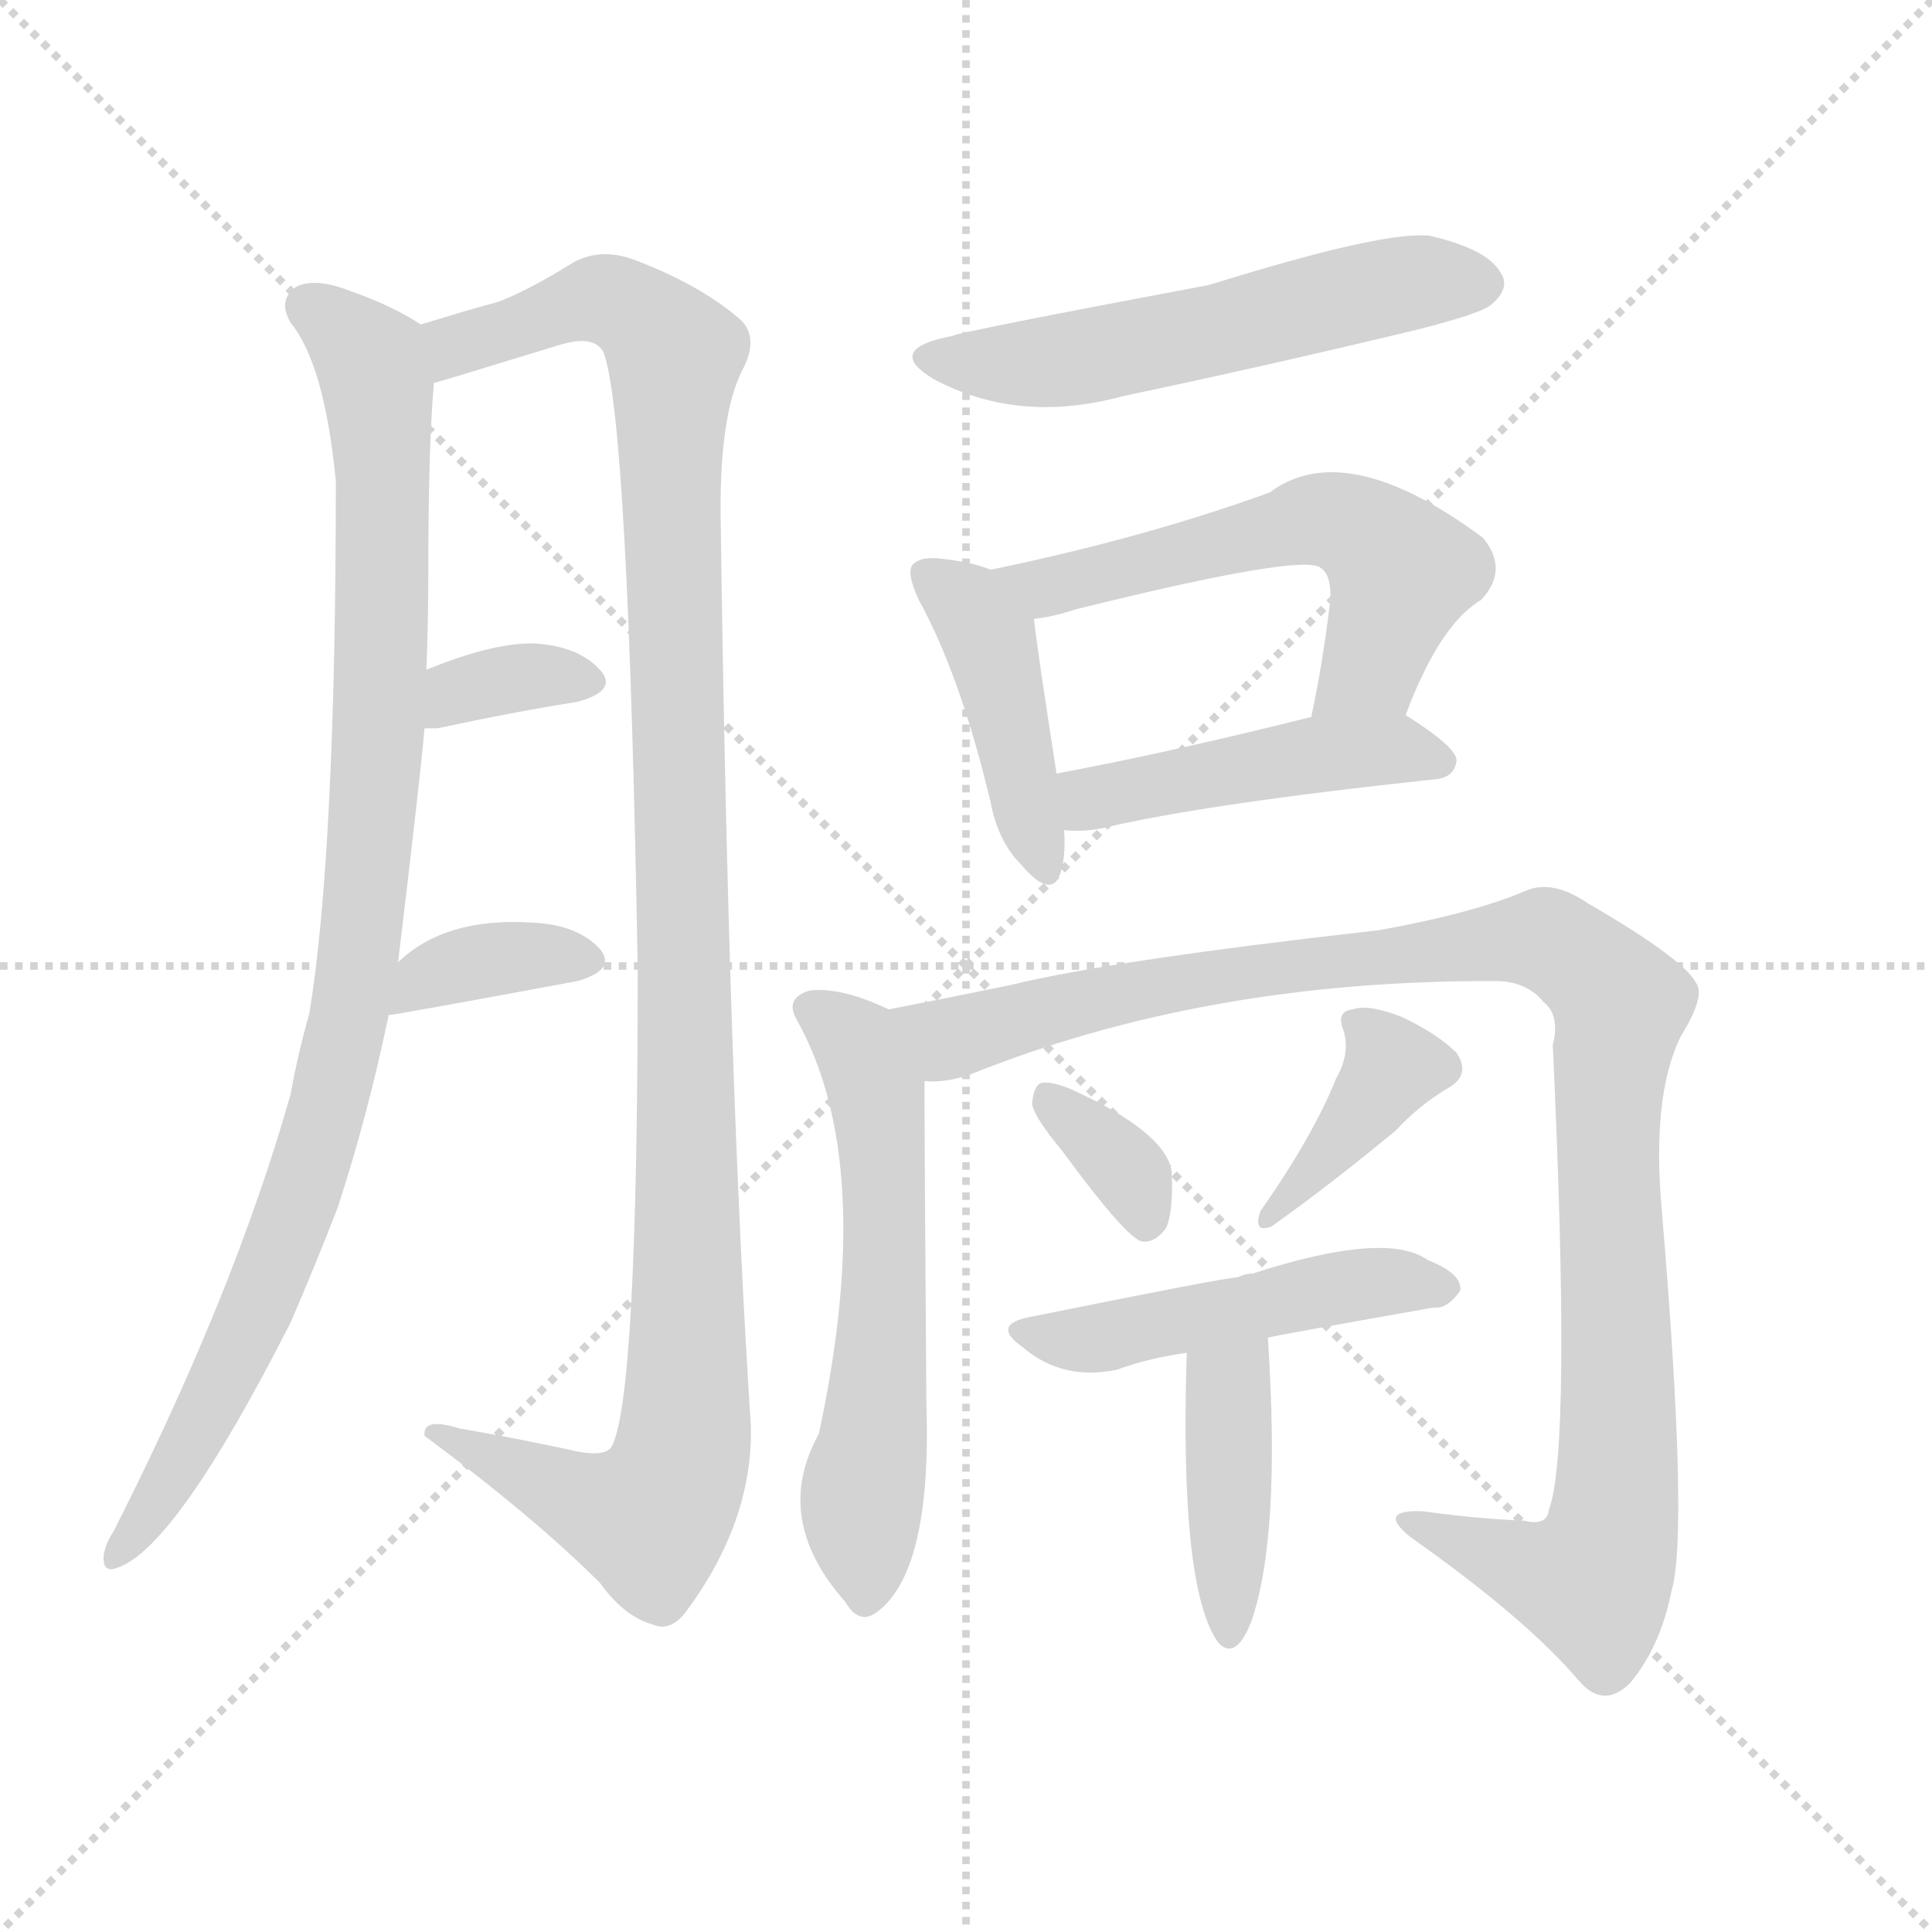
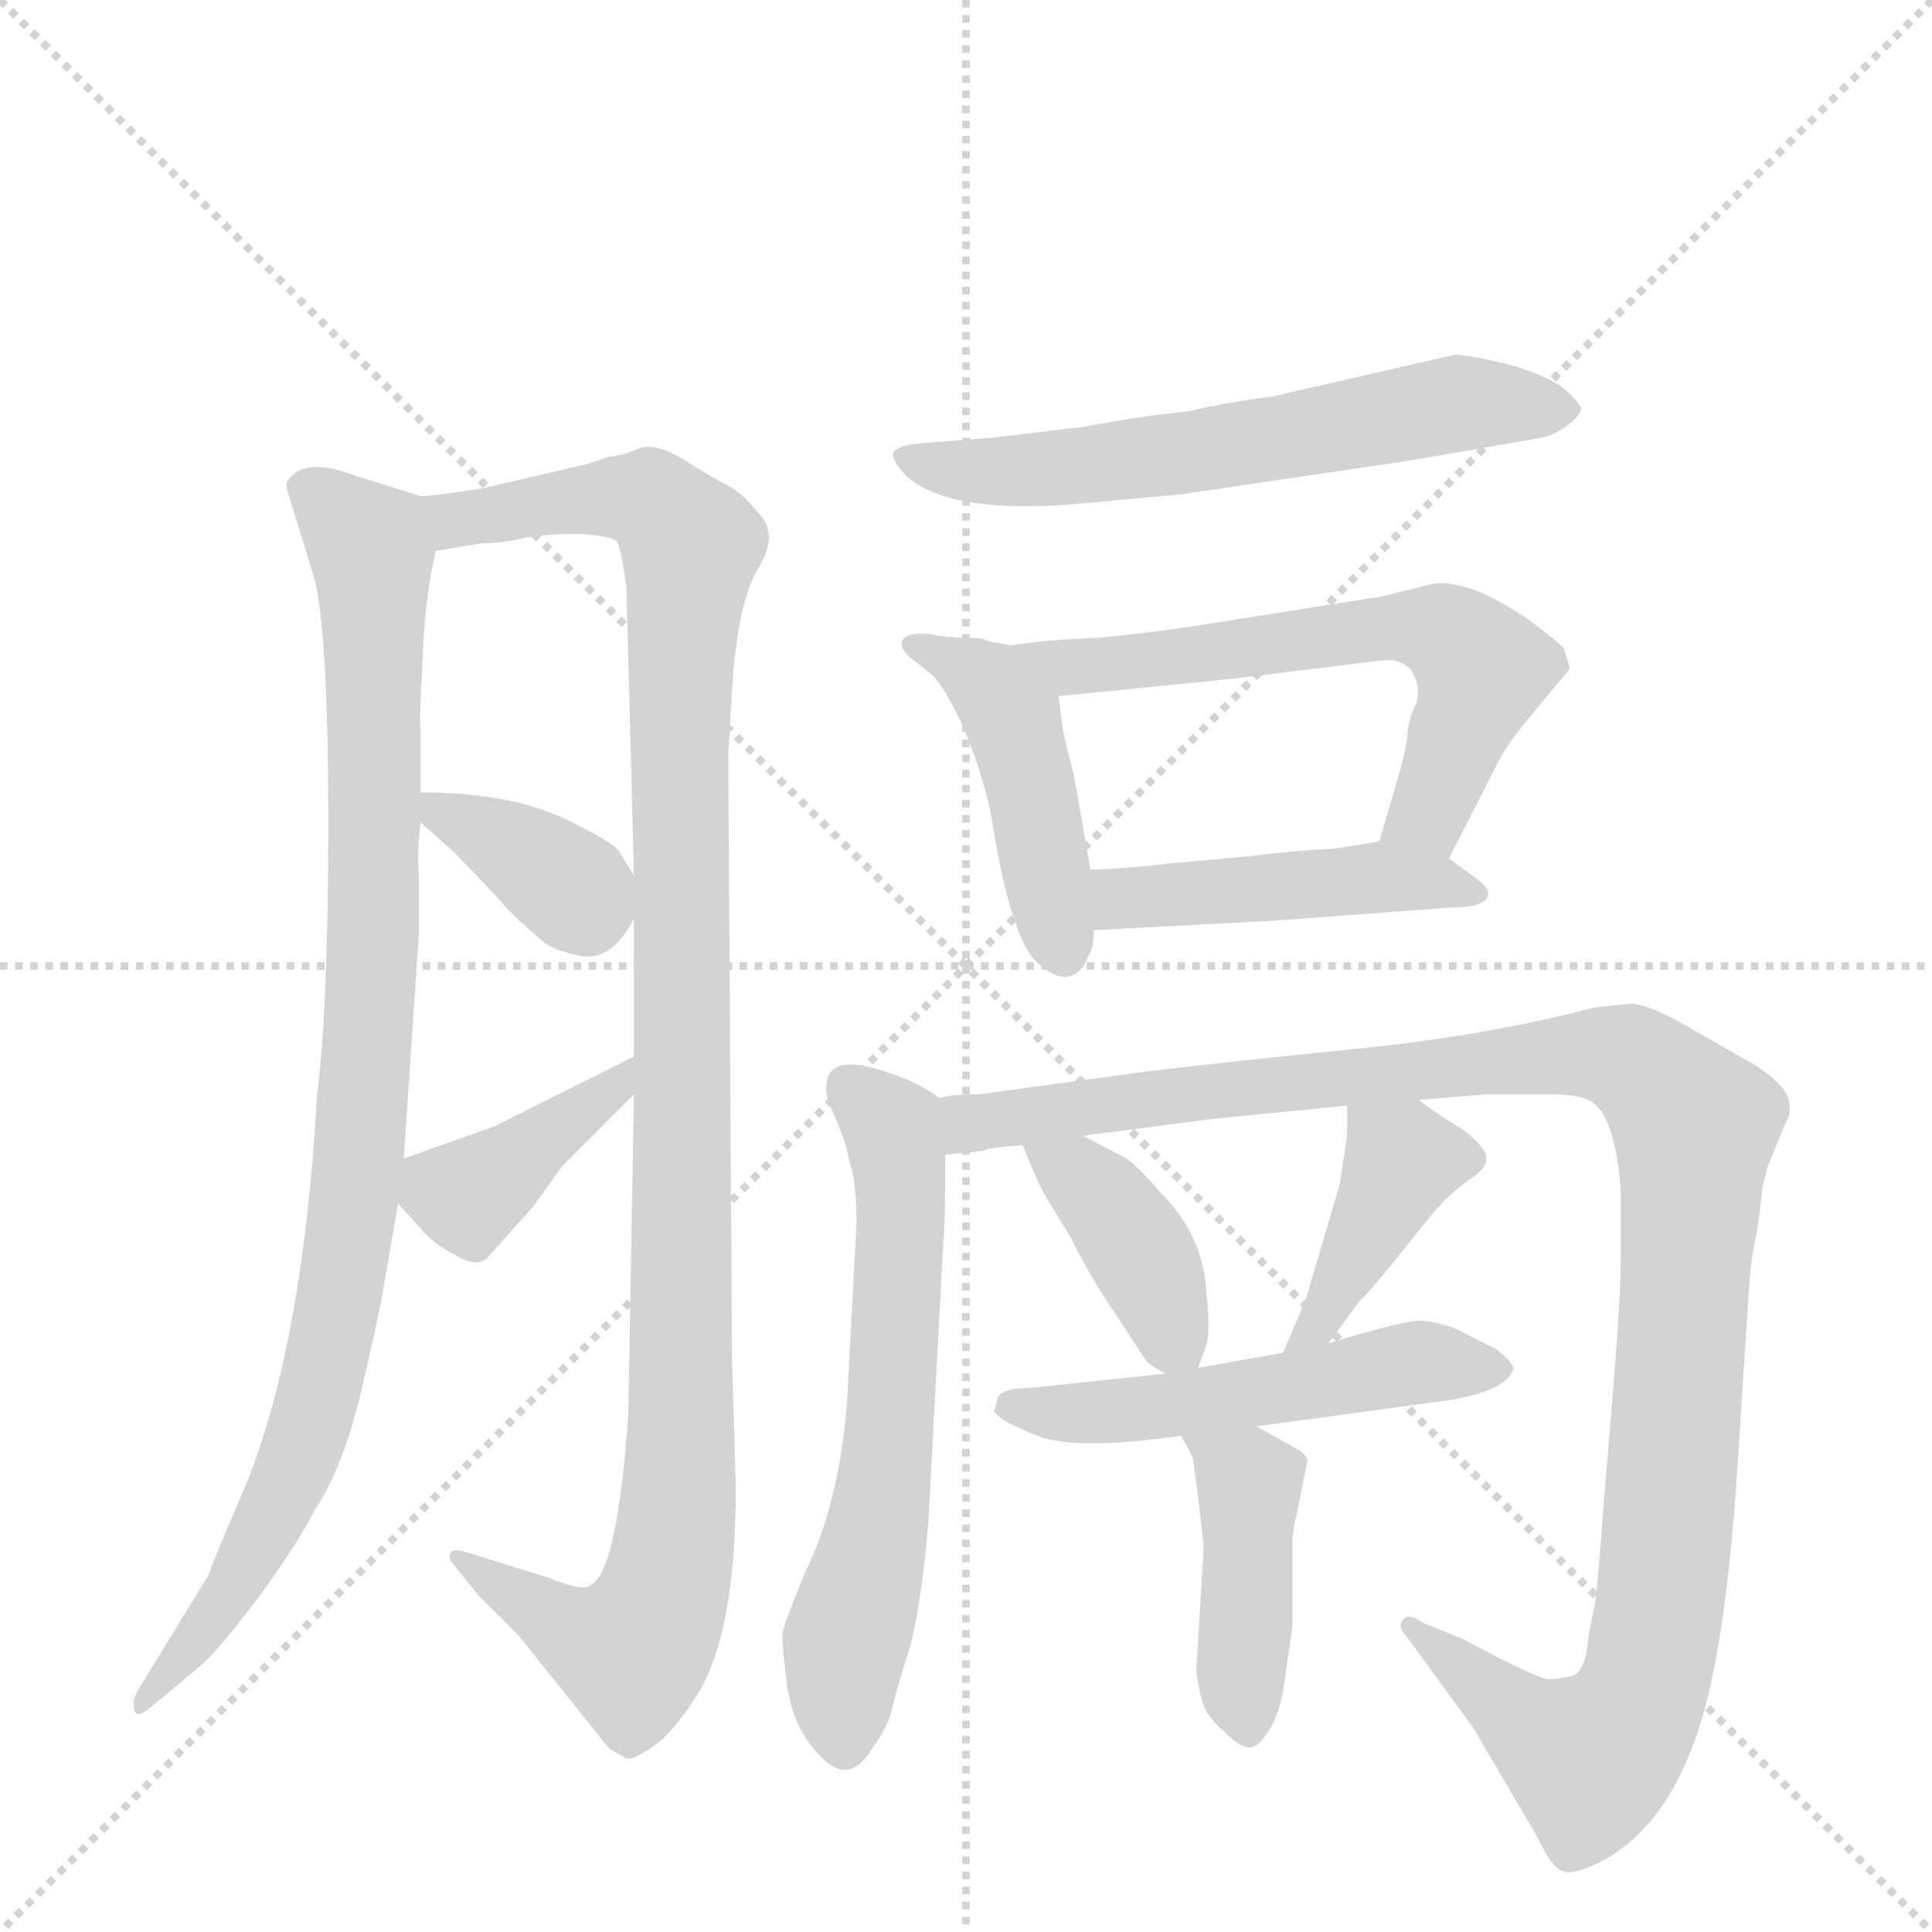
<svg xmlns="http://www.w3.org/2000/svg" version="1.1" viewBox="0 0 1024 1024">
  <g stroke="lightgray" stroke-dasharray="1,1" stroke-width="1" transform="scale(4, 4)">
    <line x1="0" y1="0" x2="256" y2="256" />
    <line x1="256" y1="0" x2="0" y2="256" />
    <line x1="128" y1="0" x2="128" y2="256" />
    <line x1="0" y1="128" x2="256" y2="128" />
  </g>
-   <g transform="scale(1, -1) translate(0, -900)">
+   <g transform="scale(1, -1) translate(0, -860)">
    <style type="text/css">
      
        @keyframes keyframes0 {
          from {
            stroke: blue;
-             stroke-dashoffset: 961;
-             stroke-width: 128;
-           }
-           76% {
+             stroke-dashoffset: 941;
+             stroke-width: 128;
+           }
+           75% {
            animation-timing-function: step-end;
            stroke: blue;
            stroke-dashoffset: 0;
            stroke-width: 128;
          }
          to {
            stroke: black;
            stroke-width: 1024;
          }
        }
        #make-me-a-hanzi-animation-0 {
-           animation: keyframes0 1.032s both;
+           animation: keyframes0 1.016s both;
          animation-delay: 0s;
          animation-timing-function: linear;
        }
      
        @keyframes keyframes1 {
          from {
            stroke: blue;
-             stroke-dashoffset: 1141;
+             stroke-dashoffset: 1104;
+             stroke-width: 128;
+           }
+           78% {
+             animation-timing-function: step-end;
+             stroke: blue;
+             stroke-dashoffset: 0;
+             stroke-width: 128;
+           }
+           to {
+             stroke: black;
+             stroke-width: 1024;
+           }
+         }
+         #make-me-a-hanzi-animation-1 {
+           animation: keyframes1 1.148s both;
+           animation-delay: 1.016s;
+           animation-timing-function: linear;
+         }
+       
+         @keyframes keyframes2 {
+           from {
+             stroke: blue;
+             stroke-dashoffset: 359;
+             stroke-width: 128;
+           }
+           54% {
+             animation-timing-function: step-end;
+             stroke: blue;
+             stroke-dashoffset: 0;
+             stroke-width: 128;
+           }
+           to {
+             stroke: black;
+             stroke-width: 1024;
+           }
+         }
+         #make-me-a-hanzi-animation-2 {
+           animation: keyframes2 0.542s both;
+           animation-delay: 2.164s;
+           animation-timing-function: linear;
+         }
+       
+         @keyframes keyframes3 {
+           from {
+             stroke: blue;
+             stroke-dashoffset: 394;
+             stroke-width: 128;
+           }
+           56% {
+             animation-timing-function: step-end;
+             stroke: blue;
+             stroke-dashoffset: 0;
+             stroke-width: 128;
+           }
+           to {
+             stroke: black;
+             stroke-width: 1024;
+           }
+         }
+         #make-me-a-hanzi-animation-3 {
+           animation: keyframes3 0.571s both;
+           animation-delay: 2.706s;
+           animation-timing-function: linear;
+         }
+       
+         @keyframes keyframes4 {
+           from {
+             stroke: blue;
+             stroke-dashoffset: 606;
+             stroke-width: 128;
+           }
+           66% {
+             animation-timing-function: step-end;
+             stroke: blue;
+             stroke-dashoffset: 0;
+             stroke-width: 128;
+           }
+           to {
+             stroke: black;
+             stroke-width: 1024;
+           }
+         }
+         #make-me-a-hanzi-animation-4 {
+           animation: keyframes4 0.743s both;
+           animation-delay: 3.277s;
+           animation-timing-function: linear;
+         }
+       
+         @keyframes keyframes5 {
+           from {
+             stroke: blue;
+             stroke-dashoffset: 448;
+             stroke-width: 128;
+           }
+           59% {
+             animation-timing-function: step-end;
+             stroke: blue;
+             stroke-dashoffset: 0;
+             stroke-width: 128;
+           }
+           to {
+             stroke: black;
+             stroke-width: 1024;
+           }
+         }
+         #make-me-a-hanzi-animation-5 {
+           animation: keyframes5 0.615s both;
+           animation-delay: 4.02s;
+           animation-timing-function: linear;
+         }
+       
+         @keyframes keyframes6 {
+           from {
+             stroke: blue;
+             stroke-dashoffset: 614;
+             stroke-width: 128;
+           }
+           67% {
+             animation-timing-function: step-end;
+             stroke: blue;
+             stroke-dashoffset: 0;
+             stroke-width: 128;
+           }
+           to {
+             stroke: black;
+             stroke-width: 1024;
+           }
+         }
+         #make-me-a-hanzi-animation-6 {
+           animation: keyframes6 0.75s both;
+           animation-delay: 4.635s;
+           animation-timing-function: linear;
+         }
+       
+         @keyframes keyframes7 {
+           from {
+             stroke: blue;
+             stroke-dashoffset: 458;
+             stroke-width: 128;
+           }
+           60% {
+             animation-timing-function: step-end;
+             stroke: blue;
+             stroke-dashoffset: 0;
+             stroke-width: 128;
+           }
+           to {
+             stroke: black;
+             stroke-width: 1024;
+           }
+         }
+         #make-me-a-hanzi-animation-7 {
+           animation: keyframes7 0.623s both;
+           animation-delay: 5.384s;
+           animation-timing-function: linear;
+         }
+       
+         @keyframes keyframes8 {
+           from {
+             stroke: blue;
+             stroke-dashoffset: 617;
+             stroke-width: 128;
+           }
+           67% {
+             animation-timing-function: step-end;
+             stroke: blue;
+             stroke-dashoffset: 0;
+             stroke-width: 128;
+           }
+           to {
+             stroke: black;
+             stroke-width: 1024;
+           }
+         }
+         #make-me-a-hanzi-animation-8 {
+           animation: keyframes8 0.752s both;
+           animation-delay: 6.007s;
+           animation-timing-function: linear;
+         }
+       
+         @keyframes keyframes9 {
+           from {
+             stroke: blue;
+             stroke-dashoffset: 1137;
            stroke-width: 128;
          }
          79% {
            animation-timing-function: step-end;
            stroke: blue;
            stroke-dashoffset: 0;
            stroke-width: 128;
          }
          to {
            stroke: black;
            stroke-width: 1024;
          }
        }
-         #make-me-a-hanzi-animation-1 {
-           animation: keyframes1 1.179s both;
-           animation-delay: 1.032s;
-           animation-timing-function: linear;
-         }
-       
-         @keyframes keyframes2 {
-           from {
-             stroke: blue;
-             stroke-dashoffset: 343;
-             stroke-width: 128;
-           }
-           53% {
-             animation-timing-function: step-end;
-             stroke: blue;
-             stroke-dashoffset: 0;
-             stroke-width: 128;
-           }
-           to {
-             stroke: black;
-             stroke-width: 1024;
-           }
-         }
-         #make-me-a-hanzi-animation-2 {
-           animation: keyframes2 0.529s both;
-           animation-delay: 2.211s;
-           animation-timing-function: linear;
-         }
-       
-         @keyframes keyframes3 {
-           from {
-             stroke: blue;
-             stroke-dashoffset: 361;
-             stroke-width: 128;
-           }
-           54% {
-             animation-timing-function: step-end;
-             stroke: blue;
-             stroke-dashoffset: 0;
-             stroke-width: 128;
-           }
-           to {
-             stroke: black;
-             stroke-width: 1024;
-           }
-         }
-         #make-me-a-hanzi-animation-3 {
-           animation: keyframes3 0.544s both;
-           animation-delay: 2.74s;
-           animation-timing-function: linear;
-         }
-       
-         @keyframes keyframes4 {
-           from {
-             stroke: blue;
-             stroke-dashoffset: 549;
-             stroke-width: 128;
-           }
-           64% {
-             animation-timing-function: step-end;
-             stroke: blue;
-             stroke-dashoffset: 0;
-             stroke-width: 128;
-           }
-           to {
-             stroke: black;
-             stroke-width: 1024;
-           }
-         }
-         #make-me-a-hanzi-animation-4 {
-           animation: keyframes4 0.697s both;
-           animation-delay: 3.284s;
-           animation-timing-function: linear;
-         }
-       
-         @keyframes keyframes5 {
-           from {
-             stroke: blue;
-             stroke-dashoffset: 426;
+         #make-me-a-hanzi-animation-9 {
+           animation: keyframes9 1.175s both;
+           animation-delay: 6.759s;
+           animation-timing-function: linear;
+         }
+       
+         @keyframes keyframes10 {
+           from {
+             stroke: blue;
+             stroke-dashoffset: 393;
+             stroke-width: 128;
+           }
+           56% {
+             animation-timing-function: step-end;
+             stroke: blue;
+             stroke-dashoffset: 0;
+             stroke-width: 128;
+           }
+           to {
+             stroke: black;
+             stroke-width: 1024;
+           }
+         }
+         #make-me-a-hanzi-animation-10 {
+           animation: keyframes10 0.57s both;
+           animation-delay: 7.935s;
+           animation-timing-function: linear;
+         }
+       
+         @keyframes keyframes11 {
+           from {
+             stroke: blue;
+             stroke-dashoffset: 403;
+             stroke-width: 128;
+           }
+           57% {
+             animation-timing-function: step-end;
+             stroke: blue;
+             stroke-dashoffset: 0;
+             stroke-width: 128;
+           }
+           to {
+             stroke: black;
+             stroke-width: 1024;
+           }
+         }
+         #make-me-a-hanzi-animation-11 {
+           animation: keyframes11 0.578s both;
+           animation-delay: 8.504s;
+           animation-timing-function: linear;
+         }
+       
+         @keyframes keyframes12 {
+           from {
+             stroke: blue;
+             stroke-dashoffset: 516;
+             stroke-width: 128;
+           }
+           63% {
+             animation-timing-function: step-end;
+             stroke: blue;
+             stroke-dashoffset: 0;
+             stroke-width: 128;
+           }
+           to {
+             stroke: black;
+             stroke-width: 1024;
+           }
+         }
+         #make-me-a-hanzi-animation-12 {
+           animation: keyframes12 0.67s both;
+           animation-delay: 9.082s;
+           animation-timing-function: linear;
+         }
+       
+         @keyframes keyframes13 {
+           from {
+             stroke: blue;
+             stroke-dashoffset: 422;
            stroke-width: 128;
          }
          58% {
            animation-timing-function: step-end;
            stroke: blue;
            stroke-dashoffset: 0;
            stroke-width: 128;
          }
          to {
            stroke: black;
            stroke-width: 1024;
          }
        }
-         #make-me-a-hanzi-animation-5 {
-           animation: keyframes5 0.597s both;
-           animation-delay: 3.98s;
-           animation-timing-function: linear;
-         }
-       
-         @keyframes keyframes6 {
-           from {
-             stroke: blue;
-             stroke-dashoffset: 567;
-             stroke-width: 128;
-           }
-           65% {
-             animation-timing-function: step-end;
-             stroke: blue;
-             stroke-dashoffset: 0;
-             stroke-width: 128;
-           }
-           to {
-             stroke: black;
-             stroke-width: 1024;
-           }
-         }
-         #make-me-a-hanzi-animation-6 {
-           animation: keyframes6 0.711s both;
-           animation-delay: 4.577s;
-           animation-timing-function: linear;
-         }
-       
-         @keyframes keyframes7 {
-           from {
-             stroke: blue;
-             stroke-dashoffset: 457;
-             stroke-width: 128;
-           }
-           60% {
-             animation-timing-function: step-end;
-             stroke: blue;
-             stroke-dashoffset: 0;
-             stroke-width: 128;
-           }
-           to {
-             stroke: black;
-             stroke-width: 1024;
-           }
-         }
-         #make-me-a-hanzi-animation-7 {
-           animation: keyframes7 0.622s both;
-           animation-delay: 5.288s;
-           animation-timing-function: linear;
-         }
-       
-         @keyframes keyframes8 {
-           from {
-             stroke: blue;
-             stroke-dashoffset: 583;
-             stroke-width: 128;
-           }
-           65% {
-             animation-timing-function: step-end;
-             stroke: blue;
-             stroke-dashoffset: 0;
-             stroke-width: 128;
-           }
-           to {
-             stroke: black;
-             stroke-width: 1024;
-           }
-         }
-         #make-me-a-hanzi-animation-8 {
-           animation: keyframes8 0.724s both;
-           animation-delay: 5.91s;
-           animation-timing-function: linear;
-         }
-       
-         @keyframes keyframes9 {
-           from {
-             stroke: blue;
-             stroke-dashoffset: 1053;
-             stroke-width: 128;
-           }
-           77% {
-             animation-timing-function: step-end;
-             stroke: blue;
-             stroke-dashoffset: 0;
-             stroke-width: 128;
-           }
-           to {
-             stroke: black;
-             stroke-width: 1024;
-           }
-         }
-         #make-me-a-hanzi-animation-9 {
-           animation: keyframes9 1.107s both;
-           animation-delay: 6.635s;
-           animation-timing-function: linear;
-         }
-       
-         @keyframes keyframes10 {
-           from {
-             stroke: blue;
-             stroke-dashoffset: 340;
-             stroke-width: 128;
-           }
-           53% {
-             animation-timing-function: step-end;
-             stroke: blue;
-             stroke-dashoffset: 0;
-             stroke-width: 128;
-           }
-           to {
-             stroke: black;
-             stroke-width: 1024;
-           }
-         }
-         #make-me-a-hanzi-animation-10 {
-           animation: keyframes10 0.527s both;
-           animation-delay: 7.742s;
-           animation-timing-function: linear;
-         }
-       
-         @keyframes keyframes11 {
-           from {
-             stroke: blue;
-             stroke-dashoffset: 380;
-             stroke-width: 128;
-           }
-           55% {
-             animation-timing-function: step-end;
-             stroke: blue;
-             stroke-dashoffset: 0;
-             stroke-width: 128;
-           }
-           to {
-             stroke: black;
-             stroke-width: 1024;
-           }
-         }
-         #make-me-a-hanzi-animation-11 {
-           animation: keyframes11 0.559s both;
-           animation-delay: 8.268s;
-           animation-timing-function: linear;
-         }
-       
-         @keyframes keyframes12 {
-           from {
-             stroke: blue;
-             stroke-dashoffset: 481;
-             stroke-width: 128;
-           }
-           61% {
-             animation-timing-function: step-end;
-             stroke: blue;
-             stroke-dashoffset: 0;
-             stroke-width: 128;
-           }
-           to {
-             stroke: black;
-             stroke-width: 1024;
-           }
-         }
-         #make-me-a-hanzi-animation-12 {
-           animation: keyframes12 0.641s both;
-           animation-delay: 8.828s;
-           animation-timing-function: linear;
-         }
-       
-         @keyframes keyframes13 {
-           from {
-             stroke: blue;
-             stroke-dashoffset: 406;
-             stroke-width: 128;
-           }
-           57% {
-             animation-timing-function: step-end;
-             stroke: blue;
-             stroke-dashoffset: 0;
-             stroke-width: 128;
-           }
-           to {
-             stroke: black;
-             stroke-width: 1024;
-           }
-         }
        #make-me-a-hanzi-animation-13 {
-           animation: keyframes13 0.58s both;
-           animation-delay: 9.469s;
+           animation: keyframes13 0.593s both;
+           animation-delay: 9.752s;
          animation-timing-function: linear;
        }
      
    </style>
-     <path d="M 211 390 Q 223 490 225 514 L 226 545 Q 227 570 227 595 Q 227 664 230 697 C 232 723 232 723 223 728 Q 208 738 185 746 Q 167 753 157 748 Q 147 741 154 729 Q 172 707 178 645 Q 178 449 164 363 Q 158 342 154 320 Q 124 214 60 88 Q 56 82 55 76 Q 54 66 62 69 Q 93 79 154 199 Q 167 229 179 260 Q 195 309 206 362 L 211 390 Z" fill="lightgray" />
-     <path d="M 230 697 Q 234 698 296 717 Q 315 723 320 713 Q 333 677 338 386 Q 338 157 324 133 Q 320 127 300 132 Q 272 138 243 143 Q 224 149 225 139 Q 283 96 318 61 Q 331 43 346 39 Q 355 35 363 45 Q 399 93 398 144 Q 386 327 382 623 Q 381 678 393 703 Q 403 721 392 731 Q 371 749 337 762 Q 319 769 304 761 Q 280 746 264 740 Q 249 736 223 728 C 194 719 201 688 230 697 Z" fill="lightgray" />
-     <path d="M 225 514 Q 226 514 232 514 Q 274 523 306 528 Q 328 534 318 545 Q 306 558 282 559 Q 260 559 226 545 C 198 534 195 514 225 514 Z" fill="lightgray" />
-     <path d="M 206 362 Q 209 362 306 380 Q 327 386 318 397 Q 306 410 282 411 Q 236 414 211 390 C 189 370 176 358 206 362 Z" fill="lightgray" />
-     <path d="M 505 722 Q 468 715 495 699 Q 540 675 595 690 Q 671 706 750 725 Q 786 734 791 739 Q 801 748 795 756 Q 788 768 758 775 Q 734 778 641 749 Q 508 724 505 722 Z" fill="lightgray" />
-     <path d="M 525 598 Q 516 602 498 604 Q 488 605 484 601 Q 480 597 487 582 Q 509 542 525 475 Q 529 454 541 442 Q 557 423 562 437 Q 565 446 564 460 L 560 490 Q 550 554 548 572 C 546 590 546 590 525 598 Z" fill="lightgray" />
-     <path d="M 745 521 Q 763 569 785 582 Q 800 598 786 615 Q 713 669 673 639 Q 607 615 525 598 C 496 592 518 567 548 572 Q 558 573 570 577 Q 691 607 700 599 Q 706 595 705 581 Q 701 548 695 520 C 689 491 734 493 745 521 Z" fill="lightgray" />
-     <path d="M 564 460 Q 574 459 584 461 Q 639 474 761 487 Q 771 488 772 497 Q 772 504 745 521 C 732 529 724 527 695 520 Q 619 501 560 490 C 531 484 534 461 564 460 Z" fill="lightgray" />
-     <path d="M 471 365 Q 446 377 429 375 Q 416 371 422 360 Q 465 284 434 140 Q 409 95 448 51 Q 455 39 464 45 Q 494 66 491 156 Q 490 292 490 327 C 490 357 490 357 471 365 Z" fill="lightgray" />
-     <path d="M 490 327 Q 500 326 513 330 Q 639 381 795 380 Q 810 379 818 369 Q 827 362 823 346 Q 833 132 821 100 Q 820 91 808 94 Q 783 95 754 99 Q 729 100 748 85 Q 809 42 837 9 Q 850 -6 864 8 Q 880 27 886 57 Q 895 88 881 256 Q 875 319 891 351 Q 904 372 899 379 Q 892 392 842 421 Q 823 434 809 428 Q 781 416 731 407 Q 589 391 536 378 Q 502 371 471 365 C 442 359 460 322 490 327 Z" fill="lightgray" />
-     <path d="M 563 290 Q 596 245 605 242 Q 612 241 618 249 Q 622 258 621 279 Q 618 300 567 323 Q 557 327 552 326 Q 548 325 547 315 Q 548 308 563 290 Z" fill="lightgray" />
-     <path d="M 708 328 Q 696 298 668 258 Q 664 246 674 250 Q 705 272 740 301 Q 752 314 767 323 Q 780 330 772 342 Q 762 352 743 361 Q 725 368 717 365 Q 708 364 712 354 Q 716 342 708 328 Z" fill="lightgray" />
-     <path d="M 672 191 Q 675 192 760 207 Q 767 206 774 216 Q 775 225 757 232 Q 735 248 664 225 Q 660 225 656 223 Q 650 223 546 202 Q 525 198 542 186 Q 563 168 592 174 Q 608 180 629 183 L 672 191 Z" fill="lightgray" />
-     <path d="M 629 183 Q 625 57 646 29 Q 655 20 663 40 Q 679 85 672 191 C 670 221 630 213 629 183 Z" fill="lightgray" />
+     <path d="M 223 597 L 188 608 Q 164 617 155 608 Q 151 605 152 601 L 167 552 Q 174 521 174 424 Q 174 326 168 279 Q 160 138 126 63 Q 111 28 111 26 L 73 -36 Q 69 -43 72 -48 Q 74 -50 81 -44 L 105 -24 Q 113 -18 136 12 Q 158 42 167 60 Q 182 82 192 125 Q 202 168 203 176 L 211 222 L 214 246 L 222 365 L 222 395 Q 221 410 223 424 L 223 440 L 223 473 Q 222 476 224 510 Q 225 543 231 568 C 236 593 236 593 223 597 Z" fill="lightgray" />
+     <path d="M 363 616 Q 347 626 338 622 Q 328 618 323 618 L 311 614 L 255 601 Q 228 597 223 597 C 193 593 201 564 231 568 L 255 572 Q 266 572 278 575 Q 290 577 307 577 Q 324 576 327 573 Q 329 570 332 549 L 336 396 L 336 373 L 336 300 L 336 280 L 333 110 Q 327 26 313 20 Q 310 16 290 24 L 245 38 Q 240 39 239 37 Q 237 34 241 30 L 254 14 L 275 -7 L 323 -67 L 332 -72 Q 336 -73 347 -65 Q 357 -58 369 -39 Q 390 -7 390 72 L 388 139 L 386 460 L 388 495 Q 391 541 402 559 Q 413 577 402 588 Q 394 598 387 602 Q 379 606 363 616 Z" fill="lightgray" />
+     <path d="M 223 424 L 241 408 L 264 384 Q 270 376 289 360 Q 297 355 310 353 Q 325 352 336 373 C 343 385 343 385 336 396 L 328 409 Q 323 415 295 428 Q 266 440 223 440 C 205 440 205 440 223 424 Z" fill="lightgray" />
+     <path d="M 211 222 L 222 210 Q 229 201 241 195 Q 252 188 258 193 L 283 221 L 298 242 L 336 280 C 357 301 363 313 336 300 L 262 263 L 214 246 C 195 239 195 239 211 222 Z" fill="lightgray" />
+     <path d="M 748 616 L 817 628 Q 823 629 830 634 Q 837 639 838 643 Q 838 646 829 654 Q 820 661 799 667 Q 778 672 771 672 L 675 650 Q 646 646 630 642 Q 601 639 576 634 L 526 628 L 487 625 Q 477 624 474 621 Q 471 618 480 608 Q 503 587 572 593 L 626 598 L 748 616 Z" fill="lightgray" />
+     <path d="M 536 518 L 524 520 Q 521 522 512 522 Q 503 522 492 524 Q 480 525 478 520 Q 477 516 483 511 L 492 504 Q 499 499 509 478 Q 519 456 525 430 Q 536 358 552 348 Q 566 336 575 349 L 579 358 L 580 367 L 578 399 L 569 450 Q 563 473 563 476 L 561 491 C 558 514 558 514 536 518 Z" fill="lightgray" />
+     <path d="M 768 405 L 794 456 Q 799 466 810 479 L 824 496 Q 832 505 832 506 L 829 516 Q 828 518 815 528 Q 802 538 785 546 Q 767 553 757 550 L 733 544 L 632 528 Q 604 524 583 522 L 563 521 Q 549 520 536 518 C 506 514 531 488 561 491 L 651 500 L 733 510 Q 742 511 748 505 Q 754 494 750 486 Q 746 477 746 470 Q 745 462 741 448 L 731 414 C 723 385 754 378 768 405 Z" fill="lightgray" />
+     <path d="M 580 367 L 675 372 L 769 379 Q 785 379 788 384 Q 791 388 783 394 L 768 405 C 751 417 751 417 731 414 L 706 410 Q 694 410 660 406 L 616 402 Q 602 400 578 399 C 548 398 550 365 580 367 Z" fill="lightgray" />
+     <path d="M 498 278 Q 487 286 475 290 Q 438 304 438 284 Q 437 280 443 267 Q 449 253 450 245 Q 454 234 454 212 L 449 118 Q 445 63 426 25 Q 416 0 415 -4 Q 414 -8 417 -32 Q 420 -56 435 -71 Q 450 -87 462 -67 Q 471 -55 473 -45 Q 475 -36 482 -14 Q 488 7 492 52 L 500 202 Q 501 209 501 248 C 501 276 501 276 498 278 Z" fill="lightgray" />
+     <path d="M 752 277 L 788 280 L 822 280 Q 841 280 846 274 Q 856 265 859 230 L 859 191 Q 859 170 853 99 L 850 63 Q 847 20 845 8 Q 842 -5 841 -15 Q 839 -26 834 -28 Q 827 -30 821 -30 Q 815 -30 776 -9 L 754 0 Q 747 5 744 2 Q 740 -2 746 -8 L 781 -56 L 815 -114 Q 823 -131 829 -132 Q 834 -134 850 -126 Q 882 -108 898 -63 Q 913 -24 920 69 L 927 177 Q 928 193 931 206 Q 933 218 934 230 L 937 242 L 946 264 Q 950 270 948 277 Q 947 284 931 295 L 889 319 Q 872 328 864 328 L 845 326 Q 788 311 718 304 Q 648 297 607 292 L 519 280 Q 504 280 498 278 C 468 275 471 244 501 248 L 521 250 Q 525 252 542 253 L 574 258 L 643 267 L 714 274 L 752 277 Z" fill="lightgray" />
+     <path d="M 542 253 L 550 234 Q 552 229 567 205 Q 579 181 591 164 L 606 141 Q 609 136 618 132 C 631 125 631 125 635 135 L 639 146 Q 642 152 639 180 Q 636 207 615 228 Q 603 242 597 246 L 574 258 C 547 272 530 281 542 253 Z" fill="lightgray" />
+     <path d="M 704 148 L 721 171 Q 724 173 741 194 Q 763 222 768 226 Q 772 230 782 237 Q 791 244 786 251 Q 781 258 771 264 Q 761 270 752 277 C 728 295 714 304 714 274 L 714 258 L 710 232 L 692 171 L 680 143 C 668 115 686 124 704 148 Z" fill="lightgray" />
+     <path d="M 618 132 L 571 127 Q 544 124 538 124 Q 532 123 529 120 L 527 112 Q 529 107 550 99 Q 570 91 626 99 L 666 104 L 769 118 Q 798 123 802 134 Q 803 137 793 145 L 771 156 Q 760 160 752 160 Q 744 160 704 148 L 680 143 L 635 135 L 618 132 Z" fill="lightgray" />
+     <path d="M 626 99 L 632 88 Q 634 77 638 40 L 634 -26 Q 636 -39 638 -44 Q 640 -50 649 -58 Q 658 -67 663 -66 Q 667 -66 672 -58 Q 677 -51 680 -37 L 685 -2 L 685 44 Q 686 54 687 56 L 693 86 Q 693 88 689 91 L 666 104 C 640 119 612 125 626 99 Z" fill="lightgray" />
    <clipPath id="make-me-a-hanzi-clip-0">
-       <path d="M 211 390 Q 223 490 225 514 L 226 545 Q 227 570 227 595 Q 227 664 230 697 C 232 723 232 723 223 728 Q 208 738 185 746 Q 167 753 157 748 Q 147 741 154 729 Q 172 707 178 645 Q 178 449 164 363 Q 158 342 154 320 Q 124 214 60 88 Q 56 82 55 76 Q 54 66 62 69 Q 93 79 154 199 Q 167 229 179 260 Q 195 309 206 362 L 211 390 Z" />
-     </clipPath>
-     <path clip-path="url(#make-me-a-hanzi-clip-0)" d="M 164 737 L 197 709 L 201 683 L 201 523 L 193 404 L 175 315 L 139 213 L 112 154 L 62 76" fill="none" id="make-me-a-hanzi-animation-0" stroke-dasharray="833 1666" stroke-linecap="round" />
+       <path d="M 223 597 L 188 608 Q 164 617 155 608 Q 151 605 152 601 L 167 552 Q 174 521 174 424 Q 174 326 168 279 Q 160 138 126 63 Q 111 28 111 26 L 73 -36 Q 69 -43 72 -48 Q 74 -50 81 -44 L 105 -24 Q 113 -18 136 12 Q 158 42 167 60 Q 182 82 192 125 Q 202 168 203 176 L 211 222 L 214 246 L 222 365 L 222 395 Q 221 410 223 424 L 223 440 L 223 473 Q 222 476 224 510 Q 225 543 231 568 C 236 593 236 593 223 597 Z" />
+     </clipPath>
+     <path clip-path="url(#make-me-a-hanzi-clip-0)" d="M 164 600 L 196 571 L 198 552 L 198 359 L 185 203 L 157 84 L 120 11 L 75 -42" fill="none" id="make-me-a-hanzi-animation-0" stroke-dasharray="813 1626" stroke-linecap="round" />
    <clipPath id="make-me-a-hanzi-clip-1">
-       <path d="M 230 697 Q 234 698 296 717 Q 315 723 320 713 Q 333 677 338 386 Q 338 157 324 133 Q 320 127 300 132 Q 272 138 243 143 Q 224 149 225 139 Q 283 96 318 61 Q 331 43 346 39 Q 355 35 363 45 Q 399 93 398 144 Q 386 327 382 623 Q 381 678 393 703 Q 403 721 392 731 Q 371 749 337 762 Q 319 769 304 761 Q 280 746 264 740 Q 249 736 223 728 C 194 719 201 688 230 697 Z" />
-     </clipPath>
-     <path clip-path="url(#make-me-a-hanzi-clip-1)" d="M 230 705 L 250 720 L 317 742 L 335 735 L 358 712 L 355 644 L 365 241 L 363 138 L 346 97 L 311 103 L 235 137" fill="none" id="make-me-a-hanzi-animation-1" stroke-dasharray="1013 2026" stroke-linecap="round" />
+       <path d="M 363 616 Q 347 626 338 622 Q 328 618 323 618 L 311 614 L 255 601 Q 228 597 223 597 C 193 593 201 564 231 568 L 255 572 Q 266 572 278 575 Q 290 577 307 577 Q 324 576 327 573 Q 329 570 332 549 L 336 396 L 336 373 L 336 300 L 336 280 L 333 110 Q 327 26 313 20 Q 310 16 290 24 L 245 38 Q 240 39 239 37 Q 237 34 241 30 L 254 14 L 275 -7 L 323 -67 L 332 -72 Q 336 -73 347 -65 Q 357 -58 369 -39 Q 390 -7 390 72 L 388 139 L 386 460 L 388 495 Q 391 541 402 559 Q 413 577 402 588 Q 394 598 387 602 Q 379 606 363 616 Z" />
+     </clipPath>
+     <path clip-path="url(#make-me-a-hanzi-clip-1)" d="M 226 590 L 241 584 L 337 597 L 366 571 L 360 496 L 361 105 L 355 30 L 349 6 L 335 -15 L 310 -8 L 243 34" fill="none" id="make-me-a-hanzi-animation-1" stroke-dasharray="976 1952" stroke-linecap="round" />
    <clipPath id="make-me-a-hanzi-clip-2">
-       <path d="M 225 514 Q 226 514 232 514 Q 274 523 306 528 Q 328 534 318 545 Q 306 558 282 559 Q 260 559 226 545 C 198 534 195 514 225 514 Z" />
-     </clipPath>
-     <path clip-path="url(#make-me-a-hanzi-clip-2)" d="M 229 522 L 242 534 L 277 541 L 310 538" fill="none" id="make-me-a-hanzi-animation-2" stroke-dasharray="215 430" stroke-linecap="round" />
+       <path d="M 223 424 L 241 408 L 264 384 Q 270 376 289 360 Q 297 355 310 353 Q 325 352 336 373 C 343 385 343 385 336 396 L 328 409 Q 323 415 295 428 Q 266 440 223 440 C 205 440 205 440 223 424 Z" />
+     </clipPath>
+     <path clip-path="url(#make-me-a-hanzi-clip-2)" d="M 231 436 L 235 428 L 271 412 L 315 379" fill="none" id="make-me-a-hanzi-animation-2" stroke-dasharray="231 462" stroke-linecap="round" />
    <clipPath id="make-me-a-hanzi-clip-3">
-       <path d="M 206 362 Q 209 362 306 380 Q 327 386 318 397 Q 306 410 282 411 Q 236 414 211 390 C 189 370 176 358 206 362 Z" />
-     </clipPath>
-     <path clip-path="url(#make-me-a-hanzi-clip-3)" d="M 211 369 L 223 381 L 259 392 L 309 391" fill="none" id="make-me-a-hanzi-animation-3" stroke-dasharray="233 466" stroke-linecap="round" />
+       <path d="M 211 222 L 222 210 Q 229 201 241 195 Q 252 188 258 193 L 283 221 L 298 242 L 336 280 C 357 301 363 313 336 300 L 262 263 L 214 246 C 195 239 195 239 211 222 Z" />
+     </clipPath>
+     <path clip-path="url(#make-me-a-hanzi-clip-3)" d="M 223 239 L 247 226 L 328 285 L 331 295" fill="none" id="make-me-a-hanzi-animation-3" stroke-dasharray="266 532" stroke-linecap="round" />
    <clipPath id="make-me-a-hanzi-clip-4">
-       <path d="M 505 722 Q 468 715 495 699 Q 540 675 595 690 Q 671 706 750 725 Q 786 734 791 739 Q 801 748 795 756 Q 788 768 758 775 Q 734 778 641 749 Q 508 724 505 722 Z" />
-     </clipPath>
-     <path clip-path="url(#make-me-a-hanzi-clip-4)" d="M 497 712 L 557 708 L 740 749 L 785 749" fill="none" id="make-me-a-hanzi-animation-4" stroke-dasharray="421 842" stroke-linecap="round" />
+       <path d="M 748 616 L 817 628 Q 823 629 830 634 Q 837 639 838 643 Q 838 646 829 654 Q 820 661 799 667 Q 778 672 771 672 L 675 650 Q 646 646 630 642 Q 601 639 576 634 L 526 628 L 487 625 Q 477 624 474 621 Q 471 618 480 608 Q 503 587 572 593 L 626 598 L 748 616 Z" />
+     </clipPath>
+     <path clip-path="url(#make-me-a-hanzi-clip-4)" d="M 482 617 L 525 609 L 560 611 L 770 646 L 828 644" fill="none" id="make-me-a-hanzi-animation-4" stroke-dasharray="478 956" stroke-linecap="round" />
    <clipPath id="make-me-a-hanzi-clip-5">
-       <path d="M 525 598 Q 516 602 498 604 Q 488 605 484 601 Q 480 597 487 582 Q 509 542 525 475 Q 529 454 541 442 Q 557 423 562 437 Q 565 446 564 460 L 560 490 Q 550 554 548 572 C 546 590 546 590 525 598 Z" />
-     </clipPath>
-     <path clip-path="url(#make-me-a-hanzi-clip-5)" d="M 492 596 L 513 579 L 526 557 L 552 442" fill="none" id="make-me-a-hanzi-animation-5" stroke-dasharray="298 596" stroke-linecap="round" />
+       <path d="M 536 518 L 524 520 Q 521 522 512 522 Q 503 522 492 524 Q 480 525 478 520 Q 477 516 483 511 L 492 504 Q 499 499 509 478 Q 519 456 525 430 Q 536 358 552 348 Q 566 336 575 349 L 579 358 L 580 367 L 578 399 L 569 450 Q 563 473 563 476 L 561 491 C 558 514 558 514 536 518 Z" />
+     </clipPath>
+     <path clip-path="url(#make-me-a-hanzi-clip-5)" d="M 486 519 L 515 504 L 537 479 L 563 356" fill="none" id="make-me-a-hanzi-animation-5" stroke-dasharray="320 640" stroke-linecap="round" />
    <clipPath id="make-me-a-hanzi-clip-6">
-       <path d="M 745 521 Q 763 569 785 582 Q 800 598 786 615 Q 713 669 673 639 Q 607 615 525 598 C 496 592 518 567 548 572 Q 558 573 570 577 Q 691 607 700 599 Q 706 595 705 581 Q 701 548 695 520 C 689 491 734 493 745 521 Z" />
-     </clipPath>
-     <path clip-path="url(#make-me-a-hanzi-clip-6)" d="M 534 598 L 554 589 L 696 625 L 721 619 L 743 596 L 726 545 L 701 526" fill="none" id="make-me-a-hanzi-animation-6" stroke-dasharray="439 878" stroke-linecap="round" />
+       <path d="M 768 405 L 794 456 Q 799 466 810 479 L 824 496 Q 832 505 832 506 L 829 516 Q 828 518 815 528 Q 802 538 785 546 Q 767 553 757 550 L 733 544 L 632 528 Q 604 524 583 522 L 563 521 Q 549 520 536 518 C 506 514 531 488 561 491 L 651 500 L 733 510 Q 742 511 748 505 Q 754 494 750 486 Q 746 477 746 470 Q 745 462 741 448 L 731 414 C 723 385 754 378 768 405 Z" />
+     </clipPath>
+     <path clip-path="url(#make-me-a-hanzi-clip-6)" d="M 543 516 L 569 506 L 728 527 L 770 523 L 786 505 L 782 491 L 757 429 L 738 418" fill="none" id="make-me-a-hanzi-animation-6" stroke-dasharray="486 972" stroke-linecap="round" />
    <clipPath id="make-me-a-hanzi-clip-7">
-       <path d="M 564 460 Q 574 459 584 461 Q 639 474 761 487 Q 771 488 772 497 Q 772 504 745 521 C 732 529 724 527 695 520 Q 619 501 560 490 C 531 484 534 461 564 460 Z" />
-     </clipPath>
-     <path clip-path="url(#make-me-a-hanzi-clip-7)" d="M 569 468 L 583 478 L 702 501 L 744 503 L 763 496" fill="none" id="make-me-a-hanzi-animation-7" stroke-dasharray="329 658" stroke-linecap="round" />
+       <path d="M 580 367 L 675 372 L 769 379 Q 785 379 788 384 Q 791 388 783 394 L 768 405 C 751 417 751 417 731 414 L 706 410 Q 694 410 660 406 L 616 402 Q 602 400 578 399 C 548 398 550 365 580 367 Z" />
+     </clipPath>
+     <path clip-path="url(#make-me-a-hanzi-clip-7)" d="M 586 394 L 594 384 L 733 395 L 782 387" fill="none" id="make-me-a-hanzi-animation-7" stroke-dasharray="330 660" stroke-linecap="round" />
    <clipPath id="make-me-a-hanzi-clip-8">
-       <path d="M 471 365 Q 446 377 429 375 Q 416 371 422 360 Q 465 284 434 140 Q 409 95 448 51 Q 455 39 464 45 Q 494 66 491 156 Q 490 292 490 327 C 490 357 490 357 471 365 Z" />
-     </clipPath>
-     <path clip-path="url(#make-me-a-hanzi-clip-8)" d="M 429 366 L 454 348 L 466 306 L 470 232 L 456 104 L 458 54" fill="none" id="make-me-a-hanzi-animation-8" stroke-dasharray="455 910" stroke-linecap="round" />
+       <path d="M 498 278 Q 487 286 475 290 Q 438 304 438 284 Q 437 280 443 267 Q 449 253 450 245 Q 454 234 454 212 L 449 118 Q 445 63 426 25 Q 416 0 415 -4 Q 414 -8 417 -32 Q 420 -56 435 -71 Q 450 -87 462 -67 Q 471 -55 473 -45 Q 475 -36 482 -14 Q 488 7 492 52 L 500 202 Q 501 209 501 248 C 501 276 501 276 498 278 Z" />
+     </clipPath>
+     <path clip-path="url(#make-me-a-hanzi-clip-8)" d="M 450 285 L 473 262 L 478 218 L 469 76 L 447 -19 L 448 -63" fill="none" id="make-me-a-hanzi-animation-8" stroke-dasharray="489 978" stroke-linecap="round" />
    <clipPath id="make-me-a-hanzi-clip-9">
-       <path d="M 490 327 Q 500 326 513 330 Q 639 381 795 380 Q 810 379 818 369 Q 827 362 823 346 Q 833 132 821 100 Q 820 91 808 94 Q 783 95 754 99 Q 729 100 748 85 Q 809 42 837 9 Q 850 -6 864 8 Q 880 27 886 57 Q 895 88 881 256 Q 875 319 891 351 Q 904 372 899 379 Q 892 392 842 421 Q 823 434 809 428 Q 781 416 731 407 Q 589 391 536 378 Q 502 371 471 365 C 442 359 460 322 490 327 Z" />
-     </clipPath>
-     <path clip-path="url(#make-me-a-hanzi-clip-9)" d="M 478 361 L 503 349 L 663 386 L 800 402 L 819 402 L 837 392 L 859 368 L 851 309 L 858 195 L 854 85 L 844 64 L 811 68 L 760 88" fill="none" id="make-me-a-hanzi-animation-9" stroke-dasharray="925 1850" stroke-linecap="round" />
+       <path d="M 752 277 L 788 280 L 822 280 Q 841 280 846 274 Q 856 265 859 230 L 859 191 Q 859 170 853 99 L 850 63 Q 847 20 845 8 Q 842 -5 841 -15 Q 839 -26 834 -28 Q 827 -30 821 -30 Q 815 -30 776 -9 L 754 0 Q 747 5 744 2 Q 740 -2 746 -8 L 781 -56 L 815 -114 Q 823 -131 829 -132 Q 834 -134 850 -126 Q 882 -108 898 -63 Q 913 -24 920 69 L 927 177 Q 928 193 931 206 Q 933 218 934 230 L 937 242 L 946 264 Q 950 270 948 277 Q 947 284 931 295 L 889 319 Q 872 328 864 328 L 845 326 Q 788 311 718 304 Q 648 297 607 292 L 519 280 Q 504 280 498 278 C 468 275 471 244 501 248 L 521 250 Q 525 252 542 253 L 574 258 L 643 267 L 714 274 L 752 277 Z" />
+     </clipPath>
+     <path clip-path="url(#make-me-a-hanzi-clip-9)" d="M 505 256 L 515 265 L 628 281 L 844 302 L 869 295 L 887 278 L 898 263 L 884 43 L 873 -29 L 860 -57 L 843 -73 L 816 -59 L 748 -2" fill="none" id="make-me-a-hanzi-animation-9" stroke-dasharray="1009 2018" stroke-linecap="round" />
    <clipPath id="make-me-a-hanzi-clip-10">
-       <path d="M 563 290 Q 596 245 605 242 Q 612 241 618 249 Q 622 258 621 279 Q 618 300 567 323 Q 557 327 552 326 Q 548 325 547 315 Q 548 308 563 290 Z" />
-     </clipPath>
-     <path clip-path="url(#make-me-a-hanzi-clip-10)" d="M 558 317 L 598 279 L 608 252" fill="none" id="make-me-a-hanzi-animation-10" stroke-dasharray="212 424" stroke-linecap="round" />
+       <path d="M 542 253 L 550 234 Q 552 229 567 205 Q 579 181 591 164 L 606 141 Q 609 136 618 132 C 631 125 631 125 635 135 L 639 146 Q 642 152 639 180 Q 636 207 615 228 Q 603 242 597 246 L 574 258 C 547 272 530 281 542 253 Z" />
+     </clipPath>
+     <path clip-path="url(#make-me-a-hanzi-clip-10)" d="M 548 250 L 591 217 L 629 143" fill="none" id="make-me-a-hanzi-animation-10" stroke-dasharray="265 530" stroke-linecap="round" />
    <clipPath id="make-me-a-hanzi-clip-11">
-       <path d="M 708 328 Q 696 298 668 258 Q 664 246 674 250 Q 705 272 740 301 Q 752 314 767 323 Q 780 330 772 342 Q 762 352 743 361 Q 725 368 717 365 Q 708 364 712 354 Q 716 342 708 328 Z" />
-     </clipPath>
-     <path clip-path="url(#make-me-a-hanzi-clip-11)" d="M 723 356 L 737 332 L 676 258" fill="none" id="make-me-a-hanzi-animation-11" stroke-dasharray="252 504" stroke-linecap="round" />
+       <path d="M 704 148 L 721 171 Q 724 173 741 194 Q 763 222 768 226 Q 772 230 782 237 Q 791 244 786 251 Q 781 258 771 264 Q 761 270 752 277 C 728 295 714 304 714 274 L 714 258 L 710 232 L 692 171 L 680 143 C 668 115 686 124 704 148 Z" />
+     </clipPath>
+     <path clip-path="url(#make-me-a-hanzi-clip-11)" d="M 721 270 L 743 245 L 707 173 L 696 155 L 685 149" fill="none" id="make-me-a-hanzi-animation-11" stroke-dasharray="275 550" stroke-linecap="round" />
    <clipPath id="make-me-a-hanzi-clip-12">
-       <path d="M 672 191 Q 675 192 760 207 Q 767 206 774 216 Q 775 225 757 232 Q 735 248 664 225 Q 660 225 656 223 Q 650 223 546 202 Q 525 198 542 186 Q 563 168 592 174 Q 608 180 629 183 L 672 191 Z" />
-     </clipPath>
-     <path clip-path="url(#make-me-a-hanzi-clip-12)" d="M 543 194 L 583 191 L 730 221 L 765 217" fill="none" id="make-me-a-hanzi-animation-12" stroke-dasharray="353 706" stroke-linecap="round" />
+       <path d="M 618 132 L 571 127 Q 544 124 538 124 Q 532 123 529 120 L 527 112 Q 529 107 550 99 Q 570 91 626 99 L 666 104 L 769 118 Q 798 123 802 134 Q 803 137 793 145 L 771 156 Q 760 160 752 160 Q 744 160 704 148 L 680 143 L 635 135 L 618 132 Z" />
+     </clipPath>
+     <path clip-path="url(#make-me-a-hanzi-clip-12)" d="M 535 114 L 595 112 L 752 138 L 793 136" fill="none" id="make-me-a-hanzi-animation-12" stroke-dasharray="388 776" stroke-linecap="round" />
    <clipPath id="make-me-a-hanzi-clip-13">
-       <path d="M 629 183 Q 625 57 646 29 Q 655 20 663 40 Q 679 85 672 191 C 670 221 630 213 629 183 Z" />
-     </clipPath>
-     <path clip-path="url(#make-me-a-hanzi-clip-13)" d="M 667 180 L 651 164 L 652 37" fill="none" id="make-me-a-hanzi-animation-13" stroke-dasharray="278 556" stroke-linecap="round" />
+       <path d="M 626 99 L 632 88 Q 634 77 638 40 L 634 -26 Q 636 -39 638 -44 Q 640 -50 649 -58 Q 658 -67 663 -66 Q 667 -66 672 -58 Q 677 -51 680 -37 L 685 -2 L 685 44 Q 686 54 687 56 L 693 86 Q 693 88 689 91 L 666 104 C 640 119 612 125 626 99 Z" />
+     </clipPath>
+     <path clip-path="url(#make-me-a-hanzi-clip-13)" d="M 633 96 L 662 74 L 662 -56" fill="none" id="make-me-a-hanzi-animation-13" stroke-dasharray="294 588" stroke-linecap="round" />
  </g>
</svg>
